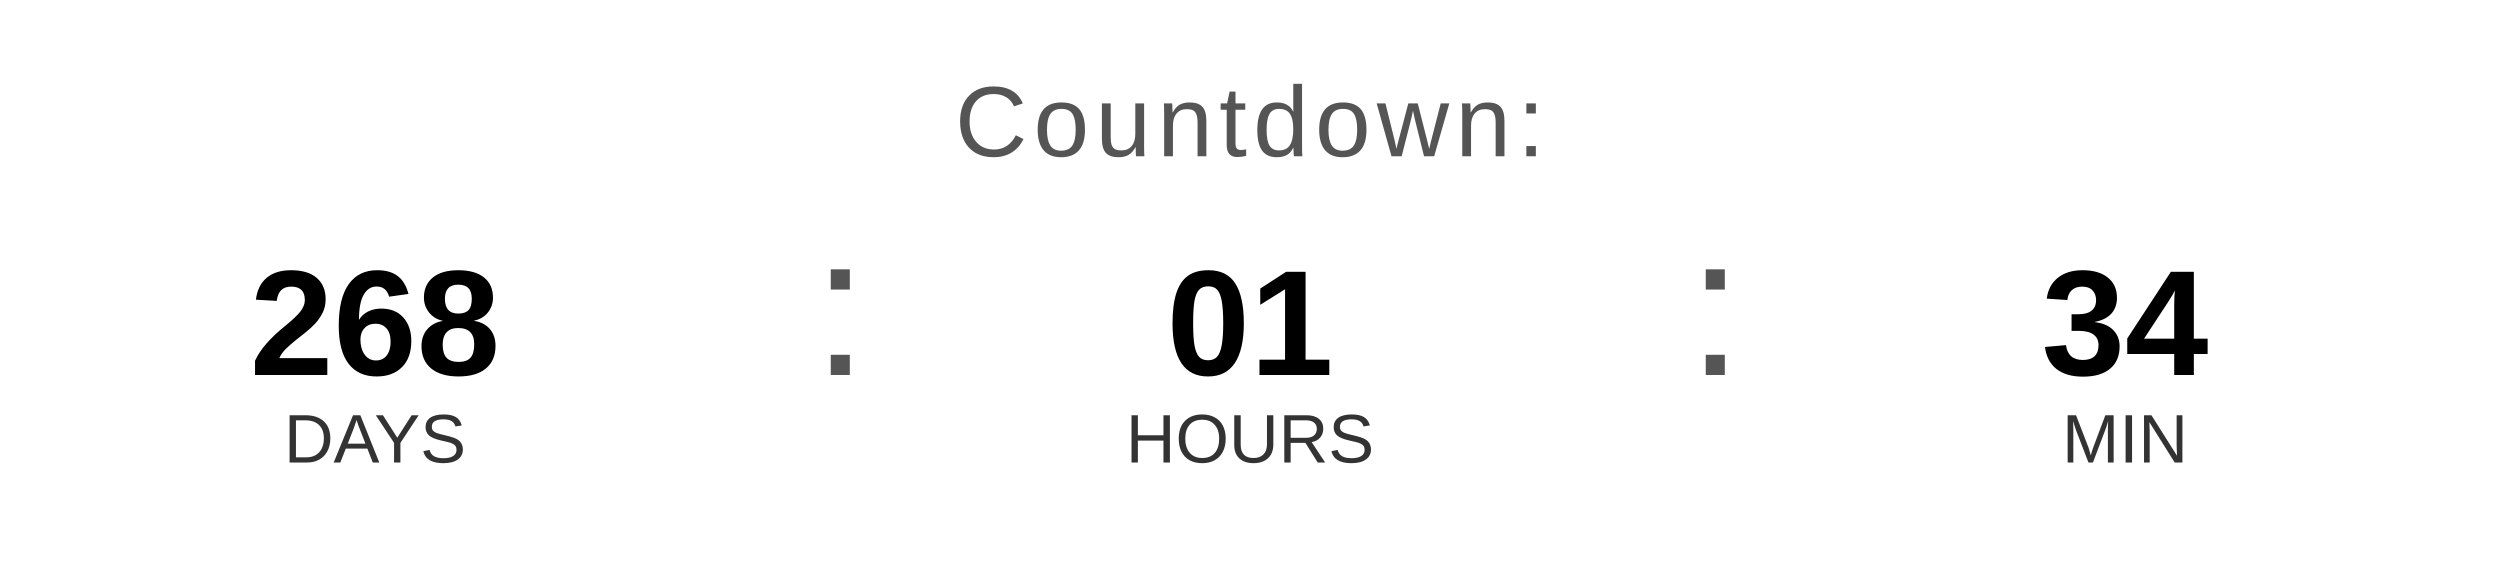
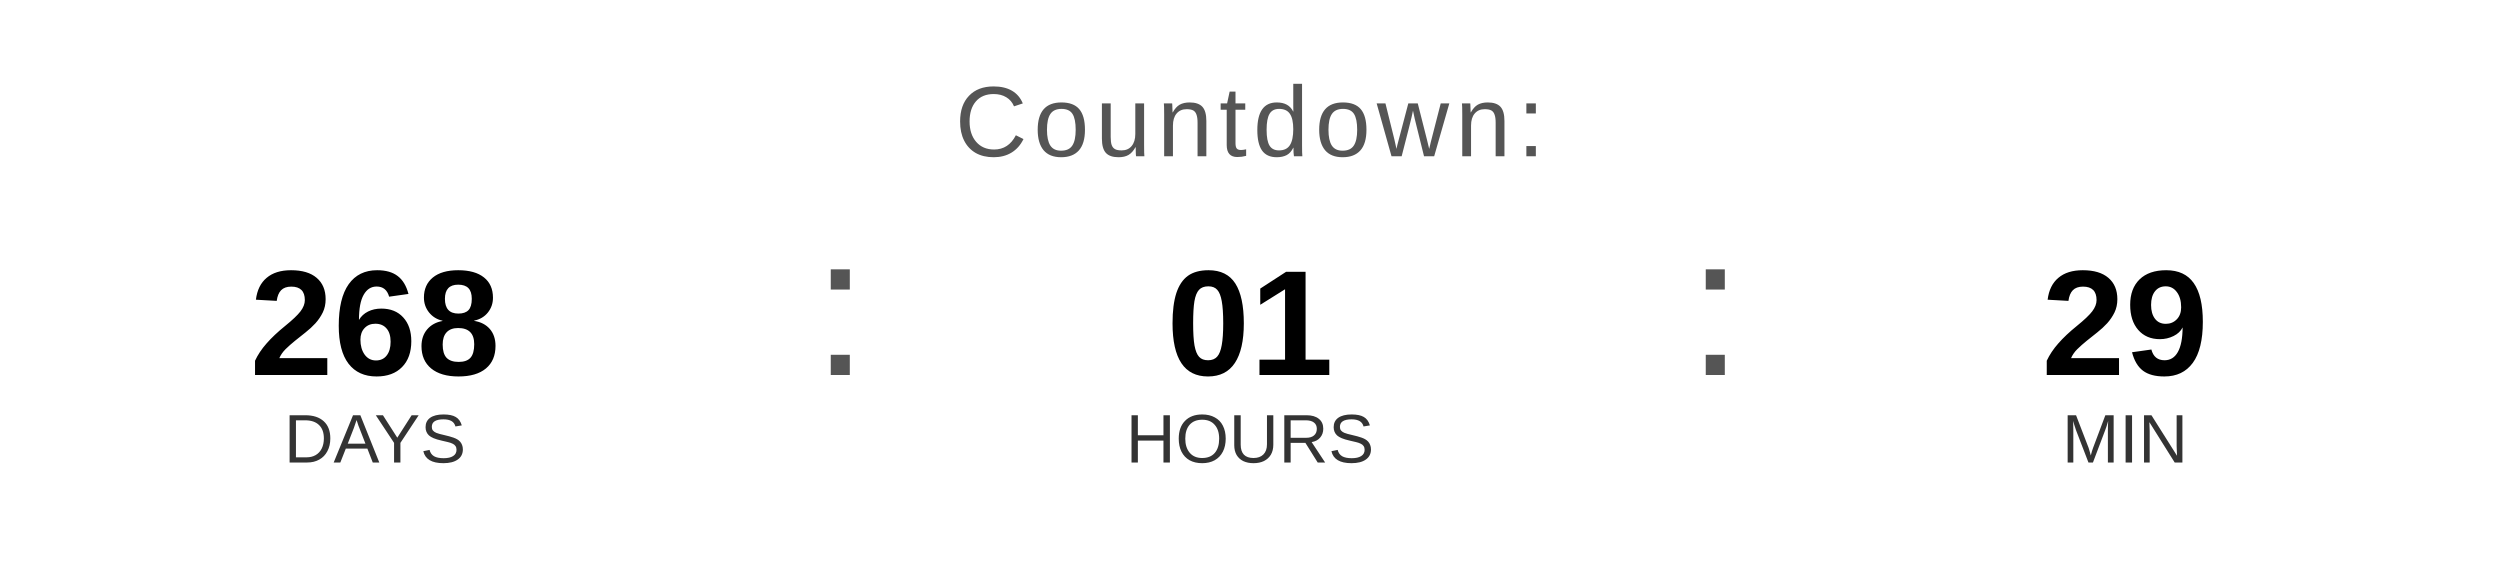
<svg xmlns="http://www.w3.org/2000/svg" width="400" height="90" viewBox="0 0 400 90">
  <text x="200" y="25" font-family="Arial, Helvetica, sans-serif" font-size="16" fill="#555555" text-anchor="middle" letter-spacing="1">
    Countdown:
  </text>
  <text x="60" y="60" font-family="Arial, Helvetica, sans-serif" font-size="24" font-weight="bold" fill="#000000" text-anchor="middle">268</text>
  <text x="60" y="74" font-family="Arial, Helvetica, sans-serif" font-size="11" fill="#333333" text-anchor="middle">DAYS</text>
  <text x="130" y="60" font-family="Arial, sans-serif" font-size="32" fill="#555555">:</text>
  <text x="200" y="60" font-family="Arial, Helvetica, sans-serif" font-size="24" font-weight="bold" fill="#000000" text-anchor="middle">01</text>
  <text x="200" y="74" font-family="Arial, Helvetica, sans-serif" font-size="11" fill="#333333" text-anchor="middle">HOURS</text>
  <text x="270" y="60" font-family="Arial, sans-serif" font-size="32" fill="#555555">:</text>
-   <text x="340" y="60" font-family="Arial, Helvetica, sans-serif" font-size="24" font-weight="bold" fill="#000000" text-anchor="middle">34</text>
+   <text x="340" y="60" font-family="Arial, Helvetica, sans-serif" font-size="24" font-weight="bold" fill="#000000" text-anchor="middle">29</text>
  <text x="340" y="74" font-family="Arial, Helvetica, sans-serif" font-size="11" fill="#333333" text-anchor="middle">MIN</text>
</svg>
